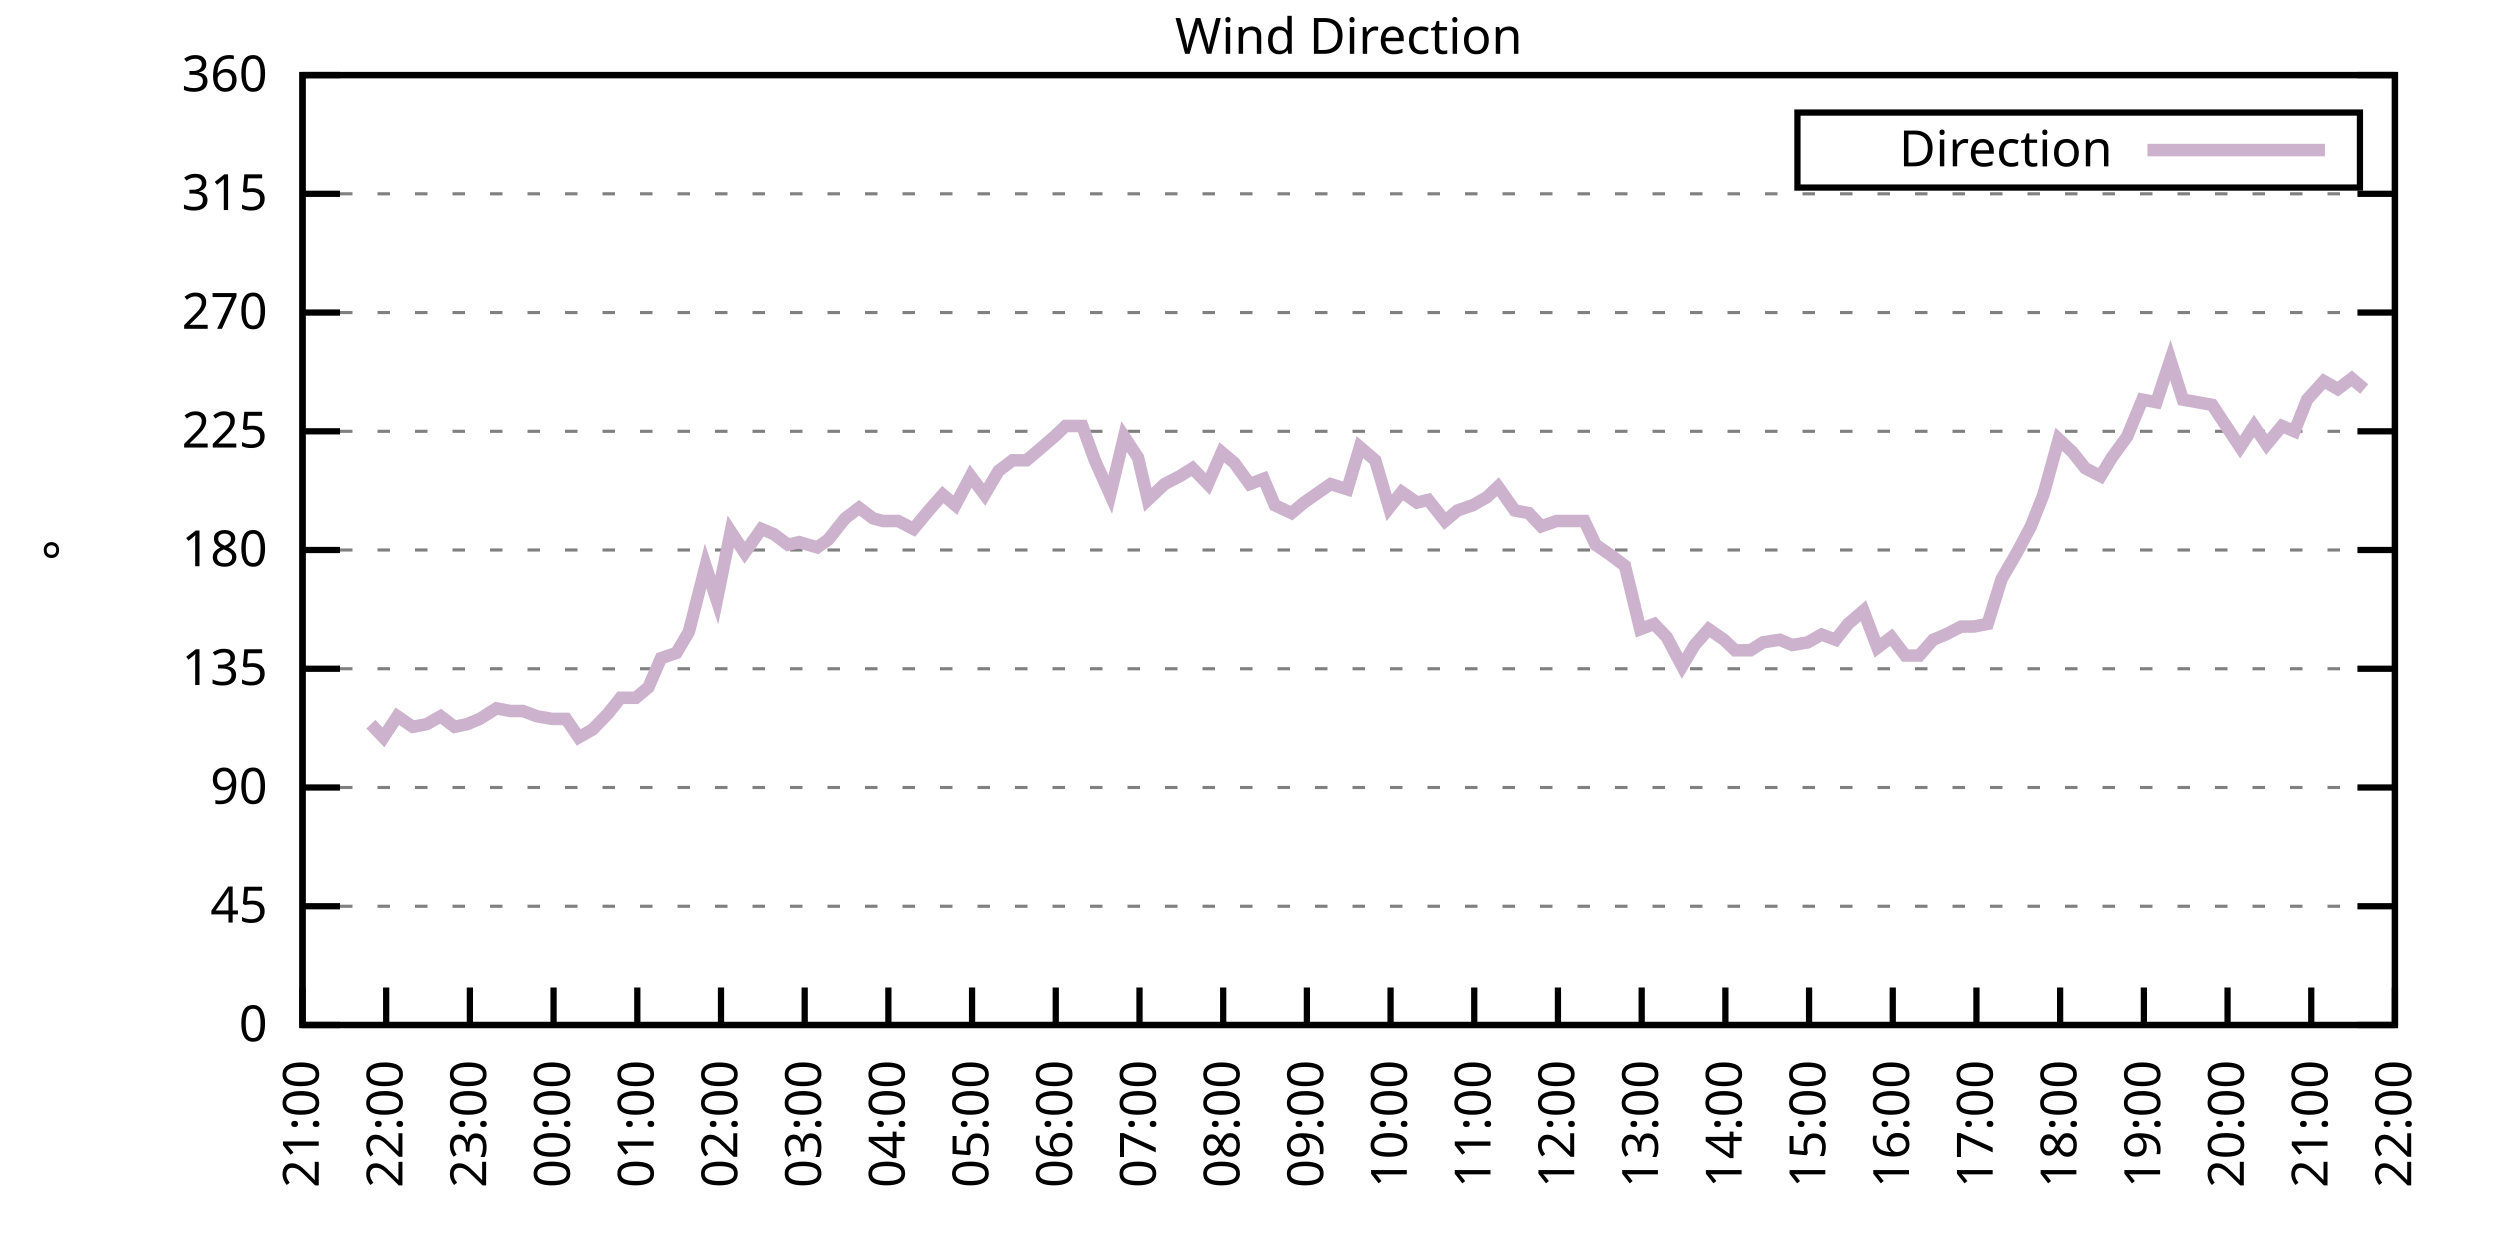
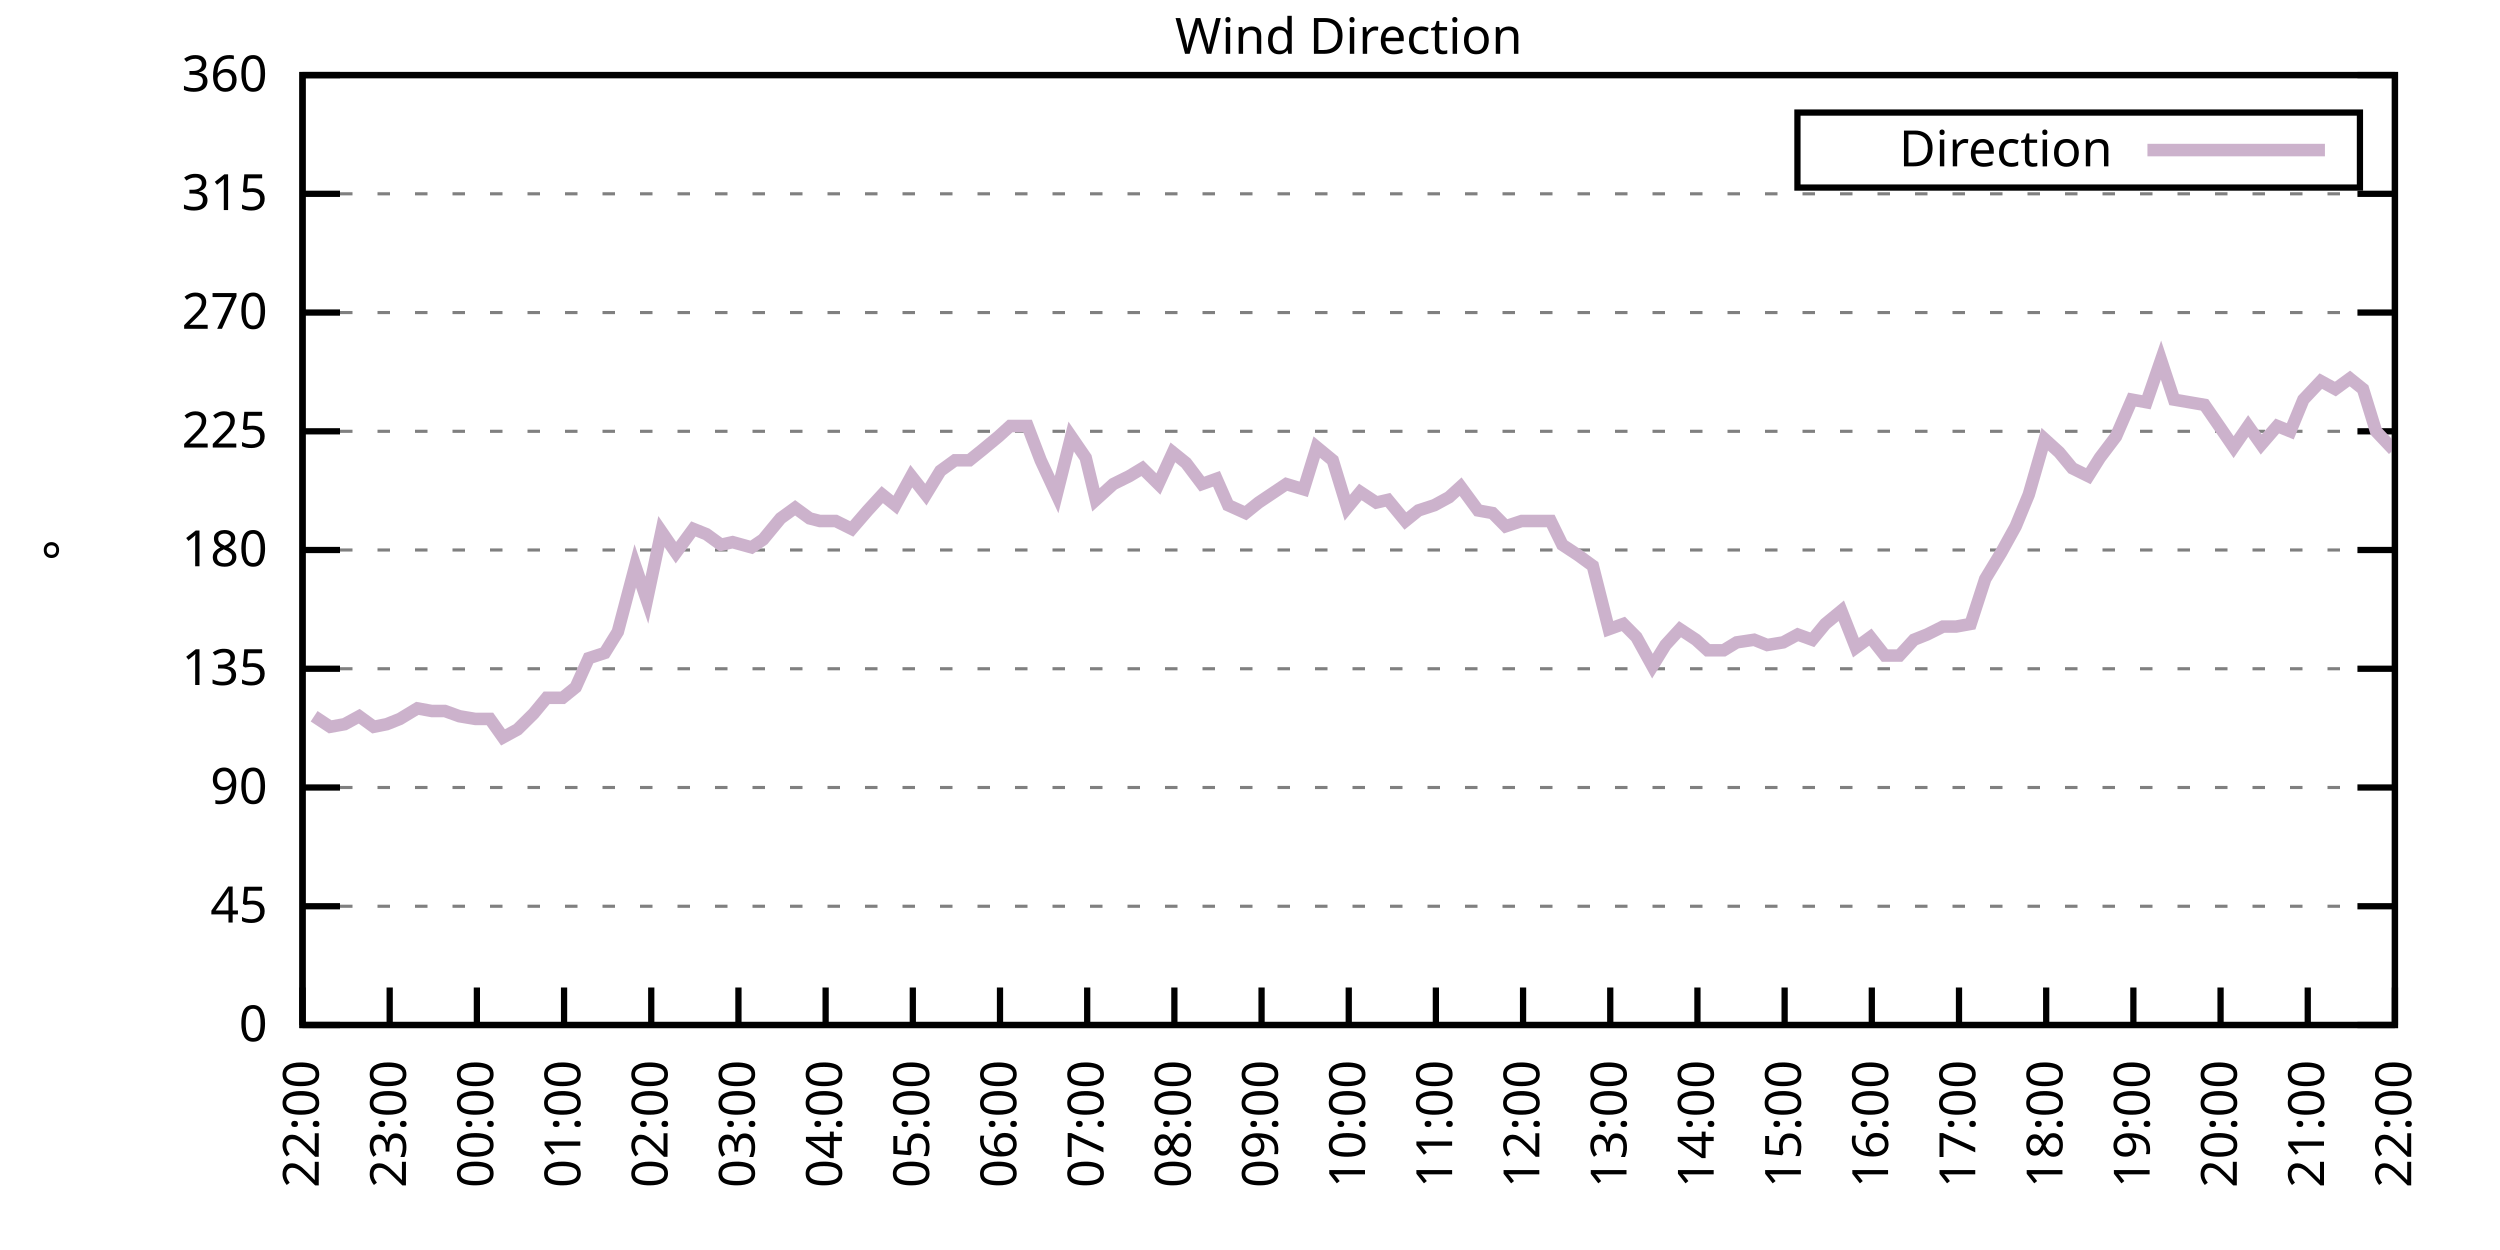
<svg xmlns="http://www.w3.org/2000/svg" xmlns:xlink="http://www.w3.org/1999/xlink" width="400" height="200" viewBox="0 0 400 200">
  <g id="gnuplot_canvas">
    <rect x="0" y="0" width="400" height="200" fill="none" />
    <defs>
      <circle id="gpDot" r="0.5" stroke-width="0.5" stroke="currentColor" />
      <path id="gpPt0" stroke-width="0.333" stroke="currentColor" d="M-1,0 h2 M0,-1 v2" />
      <path id="gpPt1" stroke-width="0.333" stroke="currentColor" d="M-1,-1 L1,1 M1,-1 L-1,1" />
      <path id="gpPt2" stroke-width="0.333" stroke="currentColor" d="M-1,0 L1,0 M0,-1 L0,1 M-1,-1 L1,1 M-1,1 L1,-1" />
      <rect id="gpPt3" stroke-width="0.333" stroke="currentColor" x="-1" y="-1" width="2" height="2" />
      <rect id="gpPt4" stroke-width="0.333" stroke="currentColor" fill="currentColor" x="-1" y="-1" width="2" height="2" />
      <circle id="gpPt5" stroke-width="0.333" stroke="currentColor" cx="0" cy="0" r="1" />
      <use xlink:href="#gpPt5" id="gpPt6" fill="currentColor" stroke="none" />
      <path id="gpPt7" stroke-width="0.333" stroke="currentColor" d="M0,-1.33 L-1.33,0.67 L1.33,0.67 z" />
      <use xlink:href="#gpPt7" id="gpPt8" fill="currentColor" stroke="none" />
      <use xlink:href="#gpPt7" id="gpPt9" stroke="currentColor" transform="rotate(180)" />
      <use xlink:href="#gpPt9" id="gpPt10" fill="currentColor" stroke="none" />
      <use xlink:href="#gpPt3" id="gpPt11" stroke="currentColor" transform="rotate(45)" />
      <use xlink:href="#gpPt11" id="gpPt12" fill="currentColor" stroke="none" />
      <path id="gpPt13" stroke-width="0.333" stroke="currentColor" d="M0,1.330 L1.265,0.411 L0.782,-1.067 L-0.782,-1.076 L-1.265,0.411 z" />
      <use xlink:href="#gpPt13" id="gpPt14" fill="currentColor" stroke="none" />
      <filter id="textbox" filterUnits="objectBoundingBox" x="0" y="0" height="1" width="1">
        <feFlood flood-color="white" flood-opacity="1" result="bgnd" />
        <feComposite in="SourceGraphic" in2="bgnd" operator="atop" />
      </filter>
      <filter id="greybox" filterUnits="objectBoundingBox" x="0" y="0" height="1" width="1">
        <feFlood flood-color="lightgrey" flood-opacity="1" result="grey" />
        <feComposite in="SourceGraphic" in2="grey" operator="atop" />
      </filter>
    </defs>
    <g fill="none" color="white" stroke="currentColor" stroke-width="1.00" stroke-linecap="butt" stroke-linejoin="miter">
</g>
    <g fill="none" color="black" stroke="currentColor" stroke-width="1.00" stroke-linecap="butt" stroke-linejoin="miter">
      <g stroke="none" shape-rendering="crispEdges">
        <polygon fill="rgb(255, 255, 255)" points="48.40,164.00 383.18,164.00 383.18,12.02 48.40,12.02 " />
      </g>
    </g>
    <g fill="none" color="black" stroke="currentColor" stroke-width="1.00" stroke-linecap="butt" stroke-linejoin="miter">
</g>
    <g fill="none" color="black" stroke="black" stroke-width="0.50" stroke-linecap="butt" stroke-linejoin="miter">
</g>
    <g fill="none" color="gray" stroke="currentColor" stroke-width="0.50" stroke-linecap="butt" stroke-linejoin="miter">
      <path stroke="gray" stroke-dasharray="2,4" class="gridline" d="M48.40,164.00 L383.19,164.00  " />
    </g>
    <g fill="none" color="gray" stroke="gray" stroke-width="1.00" stroke-linecap="butt" stroke-linejoin="miter">
</g>
    <g fill="none" color="black" stroke="currentColor" stroke-width="1.00" stroke-linecap="butt" stroke-linejoin="miter">
      <path stroke="black" d="M48.40,164.00 L54.40,164.00 M383.19,164.00 L377.19,164.00  " />
      <g transform="translate(42.80,166.60)" stroke="none" fill="black" font-family="Sans" font-size="8.00" text-anchor="end">
        <text>
          <tspan font-family="Sans"> 0</tspan>
        </text>
      </g>
    </g>
    <g fill="none" color="black" stroke="currentColor" stroke-width="1.00" stroke-linecap="butt" stroke-linejoin="miter">
</g>
    <g fill="none" color="black" stroke="black" stroke-width="0.50" stroke-linecap="butt" stroke-linejoin="miter">
</g>
    <g fill="none" color="gray" stroke="currentColor" stroke-width="0.50" stroke-linecap="butt" stroke-linejoin="miter">
      <path stroke="gray" stroke-dasharray="2,4" class="gridline" d="M48.40,145.00 L383.19,145.00  " />
    </g>
    <g fill="none" color="gray" stroke="gray" stroke-width="1.00" stroke-linecap="butt" stroke-linejoin="miter">
</g>
    <g fill="none" color="black" stroke="currentColor" stroke-width="1.00" stroke-linecap="butt" stroke-linejoin="miter">
      <path stroke="black" d="M48.40,145.00 L54.40,145.00 M383.19,145.00 L377.19,145.00  " />
      <g transform="translate(42.80,147.60)" stroke="none" fill="black" font-family="Sans" font-size="8.00" text-anchor="end">
        <text>
          <tspan font-family="Sans"> 45</tspan>
        </text>
      </g>
    </g>
    <g fill="none" color="black" stroke="currentColor" stroke-width="1.00" stroke-linecap="butt" stroke-linejoin="miter">
</g>
    <g fill="none" color="black" stroke="black" stroke-width="0.50" stroke-linecap="butt" stroke-linejoin="miter">
</g>
    <g fill="none" color="gray" stroke="currentColor" stroke-width="0.50" stroke-linecap="butt" stroke-linejoin="miter">
      <path stroke="gray" stroke-dasharray="2,4" class="gridline" d="M48.40,126.00 L383.19,126.00  " />
    </g>
    <g fill="none" color="gray" stroke="gray" stroke-width="1.00" stroke-linecap="butt" stroke-linejoin="miter">
</g>
    <g fill="none" color="black" stroke="currentColor" stroke-width="1.00" stroke-linecap="butt" stroke-linejoin="miter">
      <path stroke="black" d="M48.40,126.00 L54.40,126.00 M383.19,126.00 L377.19,126.00  " />
      <g transform="translate(42.80,128.60)" stroke="none" fill="black" font-family="Sans" font-size="8.00" text-anchor="end">
        <text>
          <tspan font-family="Sans"> 90</tspan>
        </text>
      </g>
    </g>
    <g fill="none" color="black" stroke="currentColor" stroke-width="1.00" stroke-linecap="butt" stroke-linejoin="miter">
</g>
    <g fill="none" color="black" stroke="black" stroke-width="0.50" stroke-linecap="butt" stroke-linejoin="miter">
</g>
    <g fill="none" color="gray" stroke="currentColor" stroke-width="0.50" stroke-linecap="butt" stroke-linejoin="miter">
      <path stroke="gray" stroke-dasharray="2,4" class="gridline" d="M48.40,107.00 L383.19,107.00  " />
    </g>
    <g fill="none" color="gray" stroke="gray" stroke-width="1.00" stroke-linecap="butt" stroke-linejoin="miter">
</g>
    <g fill="none" color="black" stroke="currentColor" stroke-width="1.00" stroke-linecap="butt" stroke-linejoin="miter">
      <path stroke="black" d="M48.40,107.00 L54.40,107.00 M383.19,107.00 L377.19,107.00  " />
      <g transform="translate(42.80,109.60)" stroke="none" fill="black" font-family="Sans" font-size="8.00" text-anchor="end">
        <text>
          <tspan font-family="Sans"> 135</tspan>
        </text>
      </g>
    </g>
    <g fill="none" color="black" stroke="currentColor" stroke-width="1.00" stroke-linecap="butt" stroke-linejoin="miter">
</g>
    <g fill="none" color="black" stroke="black" stroke-width="0.50" stroke-linecap="butt" stroke-linejoin="miter">
</g>
    <g fill="none" color="gray" stroke="currentColor" stroke-width="0.50" stroke-linecap="butt" stroke-linejoin="miter">
      <path stroke="gray" stroke-dasharray="2,4" class="gridline" d="M48.40,88.00 L383.19,88.00  " />
    </g>
    <g fill="none" color="gray" stroke="gray" stroke-width="1.00" stroke-linecap="butt" stroke-linejoin="miter">
</g>
    <g fill="none" color="black" stroke="currentColor" stroke-width="1.00" stroke-linecap="butt" stroke-linejoin="miter">
      <path stroke="black" d="M48.40,88.00 L54.40,88.00 M383.19,88.00 L377.19,88.00  " />
      <g transform="translate(42.80,90.60)" stroke="none" fill="black" font-family="Sans" font-size="8.00" text-anchor="end">
        <text>
          <tspan font-family="Sans"> 180</tspan>
        </text>
      </g>
    </g>
    <g fill="none" color="black" stroke="currentColor" stroke-width="1.00" stroke-linecap="butt" stroke-linejoin="miter">
</g>
    <g fill="none" color="black" stroke="black" stroke-width="0.50" stroke-linecap="butt" stroke-linejoin="miter">
</g>
    <g fill="none" color="gray" stroke="currentColor" stroke-width="0.50" stroke-linecap="butt" stroke-linejoin="miter">
      <path stroke="gray" stroke-dasharray="2,4" class="gridline" d="M48.40,69.01 L383.19,69.01  " />
    </g>
    <g fill="none" color="gray" stroke="gray" stroke-width="1.00" stroke-linecap="butt" stroke-linejoin="miter">
</g>
    <g fill="none" color="black" stroke="currentColor" stroke-width="1.00" stroke-linecap="butt" stroke-linejoin="miter">
      <path stroke="black" d="M48.40,69.01 L54.40,69.01 M383.19,69.01 L377.19,69.01  " />
      <g transform="translate(42.80,71.61)" stroke="none" fill="black" font-family="Sans" font-size="8.00" text-anchor="end">
        <text>
          <tspan font-family="Sans"> 225</tspan>
        </text>
      </g>
    </g>
    <g fill="none" color="black" stroke="currentColor" stroke-width="1.00" stroke-linecap="butt" stroke-linejoin="miter">
</g>
    <g fill="none" color="black" stroke="black" stroke-width="0.50" stroke-linecap="butt" stroke-linejoin="miter">
</g>
    <g fill="none" color="gray" stroke="currentColor" stroke-width="0.50" stroke-linecap="butt" stroke-linejoin="miter">
      <path stroke="gray" stroke-dasharray="2,4" class="gridline" d="M48.40,50.01 L383.19,50.01  " />
    </g>
    <g fill="none" color="gray" stroke="gray" stroke-width="1.00" stroke-linecap="butt" stroke-linejoin="miter">
</g>
    <g fill="none" color="black" stroke="currentColor" stroke-width="1.00" stroke-linecap="butt" stroke-linejoin="miter">
      <path stroke="black" d="M48.40,50.01 L54.40,50.01 M383.19,50.01 L377.19,50.01  " />
      <g transform="translate(42.80,52.61)" stroke="none" fill="black" font-family="Sans" font-size="8.00" text-anchor="end">
        <text>
          <tspan font-family="Sans"> 270</tspan>
        </text>
      </g>
    </g>
    <g fill="none" color="black" stroke="currentColor" stroke-width="1.00" stroke-linecap="butt" stroke-linejoin="miter">
</g>
    <g fill="none" color="black" stroke="black" stroke-width="0.50" stroke-linecap="butt" stroke-linejoin="miter">
</g>
    <g fill="none" color="gray" stroke="currentColor" stroke-width="0.50" stroke-linecap="butt" stroke-linejoin="miter">
      <path stroke="gray" stroke-dasharray="2,4" class="gridline" d="M48.40,31.01 L383.19,31.01  " />
    </g>
    <g fill="none" color="gray" stroke="gray" stroke-width="1.00" stroke-linecap="butt" stroke-linejoin="miter">
</g>
    <g fill="none" color="black" stroke="currentColor" stroke-width="1.00" stroke-linecap="butt" stroke-linejoin="miter">
      <path stroke="black" d="M48.40,31.01 L54.40,31.01 M383.19,31.01 L377.19,31.01  " />
      <g transform="translate(42.80,33.61)" stroke="none" fill="black" font-family="Sans" font-size="8.00" text-anchor="end">
        <text>
          <tspan font-family="Sans"> 315</tspan>
        </text>
      </g>
    </g>
    <g fill="none" color="black" stroke="currentColor" stroke-width="1.00" stroke-linecap="butt" stroke-linejoin="miter">
</g>
    <g fill="none" color="black" stroke="black" stroke-width="0.50" stroke-linecap="butt" stroke-linejoin="miter">
</g>
    <g fill="none" color="gray" stroke="currentColor" stroke-width="0.50" stroke-linecap="butt" stroke-linejoin="miter">
      <path stroke="gray" stroke-dasharray="2,4" class="gridline" d="M48.40,12.01 L383.19,12.01  " />
    </g>
    <g fill="none" color="gray" stroke="gray" stroke-width="1.00" stroke-linecap="butt" stroke-linejoin="miter">
</g>
    <g fill="none" color="black" stroke="currentColor" stroke-width="1.00" stroke-linecap="butt" stroke-linejoin="miter">
      <path stroke="black" d="M48.40,12.01 L54.40,12.01 M383.19,12.01 L377.19,12.01  " />
      <g transform="translate(42.80,14.61)" stroke="none" fill="black" font-family="Sans" font-size="8.00" text-anchor="end">
        <text>
          <tspan font-family="Sans"> 360</tspan>
        </text>
      </g>
    </g>
    <g fill="none" color="black" stroke="currentColor" stroke-width="1.00" stroke-linecap="butt" stroke-linejoin="miter">
      <path stroke="black" d="M48.40,164.00 L48.40,158.00  " />
      <g transform="translate(51.00,169.60) rotate(270.00)" stroke="none" fill="black" font-family="Sans" font-size="8.00" text-anchor="end">
        <text>
-           <tspan font-family="Sans">21:00</tspan>
-         </text>
-       </g>
-     </g>
-     <g fill="none" color="black" stroke="currentColor" stroke-width="1.00" stroke-linecap="butt" stroke-linejoin="miter">
-       <path stroke="black" d="M61.79,164.00 L61.79,158.00  " />
-       <g transform="translate(64.39,169.60) rotate(270.00)" stroke="none" fill="black" font-family="Sans" font-size="8.00" text-anchor="end">
-         <text>
          <tspan font-family="Sans">22:00</tspan>
        </text>
      </g>
    </g>
    <g fill="none" color="black" stroke="currentColor" stroke-width="1.00" stroke-linecap="butt" stroke-linejoin="miter">
-       <path stroke="black" d="M75.18,164.00 L75.18,158.00  " />
-       <g transform="translate(77.78,169.60) rotate(270.00)" stroke="none" fill="black" font-family="Sans" font-size="8.00" text-anchor="end">
+       <path stroke="black" d="M62.35,164.00 L62.35,158.00  " />
+       <g transform="translate(64.95,169.60) rotate(270.00)" stroke="none" fill="black" font-family="Sans" font-size="8.00" text-anchor="end">
        <text>
          <tspan font-family="Sans">23:00</tspan>
        </text>
      </g>
    </g>
    <g fill="none" color="black" stroke="currentColor" stroke-width="1.00" stroke-linecap="butt" stroke-linejoin="miter">
-       <path stroke="black" d="M88.57,164.00 L88.57,158.00  " />
-       <g transform="translate(91.17,169.60) rotate(270.00)" stroke="none" fill="black" font-family="Sans" font-size="8.00" text-anchor="end">
+       <path stroke="black" d="M76.30,164.00 L76.30,158.00  " />
+       <g transform="translate(78.90,169.60) rotate(270.00)" stroke="none" fill="black" font-family="Sans" font-size="8.00" text-anchor="end">
        <text>
          <tspan font-family="Sans">00:00</tspan>
        </text>
      </g>
    </g>
    <g fill="none" color="black" stroke="currentColor" stroke-width="1.00" stroke-linecap="butt" stroke-linejoin="miter">
-       <path stroke="black" d="M101.97,164.00 L101.97,158.00  " />
-       <g transform="translate(104.57,169.60) rotate(270.00)" stroke="none" fill="black" font-family="Sans" font-size="8.00" text-anchor="end">
+       <path stroke="black" d="M90.25,164.00 L90.25,158.00  " />
+       <g transform="translate(92.85,169.60) rotate(270.00)" stroke="none" fill="black" font-family="Sans" font-size="8.00" text-anchor="end">
        <text>
          <tspan font-family="Sans">01:00</tspan>
        </text>
      </g>
    </g>
    <g fill="none" color="black" stroke="currentColor" stroke-width="1.00" stroke-linecap="butt" stroke-linejoin="miter">
-       <path stroke="black" d="M115.36,164.00 L115.36,158.00  " />
-       <g transform="translate(117.96,169.60) rotate(270.00)" stroke="none" fill="black" font-family="Sans" font-size="8.00" text-anchor="end">
+       <path stroke="black" d="M104.20,164.00 L104.20,158.00  " />
+       <g transform="translate(106.80,169.60) rotate(270.00)" stroke="none" fill="black" font-family="Sans" font-size="8.00" text-anchor="end">
        <text>
          <tspan font-family="Sans">02:00</tspan>
        </text>
      </g>
    </g>
    <g fill="none" color="black" stroke="currentColor" stroke-width="1.00" stroke-linecap="butt" stroke-linejoin="miter">
-       <path stroke="black" d="M128.75,164.00 L128.75,158.00  " />
-       <g transform="translate(131.35,169.60) rotate(270.00)" stroke="none" fill="black" font-family="Sans" font-size="8.00" text-anchor="end">
+       <path stroke="black" d="M118.15,164.00 L118.15,158.00  " />
+       <g transform="translate(120.75,169.60) rotate(270.00)" stroke="none" fill="black" font-family="Sans" font-size="8.00" text-anchor="end">
        <text>
          <tspan font-family="Sans">03:00</tspan>
        </text>
      </g>
    </g>
    <g fill="none" color="black" stroke="currentColor" stroke-width="1.00" stroke-linecap="butt" stroke-linejoin="miter">
-       <path stroke="black" d="M142.14,164.00 L142.14,158.00  " />
-       <g transform="translate(144.74,169.60) rotate(270.00)" stroke="none" fill="black" font-family="Sans" font-size="8.00" text-anchor="end">
+       <path stroke="black" d="M132.10,164.00 L132.10,158.00  " />
+       <g transform="translate(134.70,169.60) rotate(270.00)" stroke="none" fill="black" font-family="Sans" font-size="8.00" text-anchor="end">
        <text>
          <tspan font-family="Sans">04:00</tspan>
        </text>
      </g>
    </g>
    <g fill="none" color="black" stroke="currentColor" stroke-width="1.00" stroke-linecap="butt" stroke-linejoin="miter">
-       <path stroke="black" d="M155.53,164.00 L155.53,158.00  " />
-       <g transform="translate(158.13,169.60) rotate(270.00)" stroke="none" fill="black" font-family="Sans" font-size="8.00" text-anchor="end">
+       <path stroke="black" d="M146.05,164.00 L146.05,158.00  " />
+       <g transform="translate(148.65,169.60) rotate(270.00)" stroke="none" fill="black" font-family="Sans" font-size="8.00" text-anchor="end">
        <text>
          <tspan font-family="Sans">05:00</tspan>
        </text>
      </g>
    </g>
    <g fill="none" color="black" stroke="currentColor" stroke-width="1.00" stroke-linecap="butt" stroke-linejoin="miter">
-       <path stroke="black" d="M168.92,164.00 L168.92,158.00  " />
-       <g transform="translate(171.52,169.60) rotate(270.00)" stroke="none" fill="black" font-family="Sans" font-size="8.00" text-anchor="end">
+       <path stroke="black" d="M160.00,164.00 L160.00,158.00  " />
+       <g transform="translate(162.60,169.60) rotate(270.00)" stroke="none" fill="black" font-family="Sans" font-size="8.00" text-anchor="end">
        <text>
          <tspan font-family="Sans">06:00</tspan>
        </text>
      </g>
    </g>
    <g fill="none" color="black" stroke="currentColor" stroke-width="1.00" stroke-linecap="butt" stroke-linejoin="miter">
-       <path stroke="black" d="M182.32,164.00 L182.32,158.00  " />
-       <g transform="translate(184.92,169.60) rotate(270.00)" stroke="none" fill="black" font-family="Sans" font-size="8.00" text-anchor="end">
+       <path stroke="black" d="M173.95,164.00 L173.95,158.00  " />
+       <g transform="translate(176.55,169.60) rotate(270.00)" stroke="none" fill="black" font-family="Sans" font-size="8.00" text-anchor="end">
        <text>
          <tspan font-family="Sans">07:00</tspan>
        </text>
      </g>
    </g>
    <g fill="none" color="black" stroke="currentColor" stroke-width="1.00" stroke-linecap="butt" stroke-linejoin="miter">
-       <path stroke="black" d="M195.71,164.00 L195.71,158.00  " />
-       <g transform="translate(198.31,169.60) rotate(270.00)" stroke="none" fill="black" font-family="Sans" font-size="8.00" text-anchor="end">
+       <path stroke="black" d="M187.90,164.00 L187.90,158.00  " />
+       <g transform="translate(190.50,169.60) rotate(270.00)" stroke="none" fill="black" font-family="Sans" font-size="8.00" text-anchor="end">
        <text>
          <tspan font-family="Sans">08:00</tspan>
        </text>
      </g>
    </g>
    <g fill="none" color="black" stroke="currentColor" stroke-width="1.00" stroke-linecap="butt" stroke-linejoin="miter">
-       <path stroke="black" d="M209.10,164.00 L209.10,158.00  " />
-       <g transform="translate(211.70,169.60) rotate(270.00)" stroke="none" fill="black" font-family="Sans" font-size="8.00" text-anchor="end">
+       <path stroke="black" d="M201.85,164.00 L201.85,158.00  " />
+       <g transform="translate(204.45,169.60) rotate(270.00)" stroke="none" fill="black" font-family="Sans" font-size="8.00" text-anchor="end">
        <text>
          <tspan font-family="Sans">09:00</tspan>
        </text>
      </g>
    </g>
    <g fill="none" color="black" stroke="currentColor" stroke-width="1.00" stroke-linecap="butt" stroke-linejoin="miter">
-       <path stroke="black" d="M222.49,164.00 L222.49,158.00  " />
-       <g transform="translate(225.09,169.60) rotate(270.00)" stroke="none" fill="black" font-family="Sans" font-size="8.00" text-anchor="end">
+       <path stroke="black" d="M215.80,164.00 L215.80,158.00  " />
+       <g transform="translate(218.40,169.60) rotate(270.00)" stroke="none" fill="black" font-family="Sans" font-size="8.00" text-anchor="end">
        <text>
          <tspan font-family="Sans">10:00</tspan>
        </text>
      </g>
    </g>
    <g fill="none" color="black" stroke="currentColor" stroke-width="1.00" stroke-linecap="butt" stroke-linejoin="miter">
-       <path stroke="black" d="M235.88,164.00 L235.88,158.00  " />
-       <g transform="translate(238.48,169.60) rotate(270.00)" stroke="none" fill="black" font-family="Sans" font-size="8.00" text-anchor="end">
+       <path stroke="black" d="M229.74,164.00 L229.74,158.00  " />
+       <g transform="translate(232.34,169.60) rotate(270.00)" stroke="none" fill="black" font-family="Sans" font-size="8.00" text-anchor="end">
        <text>
          <tspan font-family="Sans">11:00</tspan>
        </text>
      </g>
    </g>
    <g fill="none" color="black" stroke="currentColor" stroke-width="1.00" stroke-linecap="butt" stroke-linejoin="miter">
-       <path stroke="black" d="M249.27,164.00 L249.27,158.00  " />
-       <g transform="translate(251.87,169.60) rotate(270.00)" stroke="none" fill="black" font-family="Sans" font-size="8.00" text-anchor="end">
+       <path stroke="black" d="M243.69,164.00 L243.69,158.00  " />
+       <g transform="translate(246.29,169.60) rotate(270.00)" stroke="none" fill="black" font-family="Sans" font-size="8.00" text-anchor="end">
        <text>
          <tspan font-family="Sans">12:00</tspan>
        </text>
      </g>
    </g>
    <g fill="none" color="black" stroke="currentColor" stroke-width="1.00" stroke-linecap="butt" stroke-linejoin="miter">
-       <path stroke="black" d="M262.67,164.00 L262.67,158.00  " />
-       <g transform="translate(265.27,169.60) rotate(270.00)" stroke="none" fill="black" font-family="Sans" font-size="8.00" text-anchor="end">
+       <path stroke="black" d="M257.64,164.00 L257.64,158.00  " />
+       <g transform="translate(260.24,169.60) rotate(270.00)" stroke="none" fill="black" font-family="Sans" font-size="8.00" text-anchor="end">
        <text>
          <tspan font-family="Sans">13:00</tspan>
        </text>
      </g>
    </g>
    <g fill="none" color="black" stroke="currentColor" stroke-width="1.00" stroke-linecap="butt" stroke-linejoin="miter">
-       <path stroke="black" d="M276.06,164.00 L276.06,158.00  " />
-       <g transform="translate(278.66,169.60) rotate(270.00)" stroke="none" fill="black" font-family="Sans" font-size="8.00" text-anchor="end">
+       <path stroke="black" d="M271.59,164.00 L271.59,158.00  " />
+       <g transform="translate(274.19,169.60) rotate(270.00)" stroke="none" fill="black" font-family="Sans" font-size="8.00" text-anchor="end">
        <text>
          <tspan font-family="Sans">14:00</tspan>
        </text>
      </g>
    </g>
    <g fill="none" color="black" stroke="currentColor" stroke-width="1.00" stroke-linecap="butt" stroke-linejoin="miter">
-       <path stroke="black" d="M289.45,164.00 L289.45,158.00  " />
-       <g transform="translate(292.05,169.60) rotate(270.00)" stroke="none" fill="black" font-family="Sans" font-size="8.00" text-anchor="end">
+       <path stroke="black" d="M285.54,164.00 L285.54,158.00  " />
+       <g transform="translate(288.14,169.60) rotate(270.00)" stroke="none" fill="black" font-family="Sans" font-size="8.00" text-anchor="end">
        <text>
          <tspan font-family="Sans">15:00</tspan>
        </text>
      </g>
    </g>
    <g fill="none" color="black" stroke="currentColor" stroke-width="1.00" stroke-linecap="butt" stroke-linejoin="miter">
-       <path stroke="black" d="M302.84,164.00 L302.84,158.00  " />
-       <g transform="translate(305.44,169.60) rotate(270.00)" stroke="none" fill="black" font-family="Sans" font-size="8.00" text-anchor="end">
+       <path stroke="black" d="M299.49,164.00 L299.49,158.00  " />
+       <g transform="translate(302.09,169.60) rotate(270.00)" stroke="none" fill="black" font-family="Sans" font-size="8.00" text-anchor="end">
        <text>
          <tspan font-family="Sans">16:00</tspan>
        </text>
      </g>
    </g>
    <g fill="none" color="black" stroke="currentColor" stroke-width="1.00" stroke-linecap="butt" stroke-linejoin="miter">
-       <path stroke="black" d="M316.23,164.00 L316.23,158.00  " />
-       <g transform="translate(318.83,169.60) rotate(270.00)" stroke="none" fill="black" font-family="Sans" font-size="8.00" text-anchor="end">
+       <path stroke="black" d="M313.44,164.00 L313.44,158.00  " />
+       <g transform="translate(316.04,169.60) rotate(270.00)" stroke="none" fill="black" font-family="Sans" font-size="8.00" text-anchor="end">
        <text>
          <tspan font-family="Sans">17:00</tspan>
        </text>
      </g>
    </g>
    <g fill="none" color="black" stroke="currentColor" stroke-width="1.00" stroke-linecap="butt" stroke-linejoin="miter">
-       <path stroke="black" d="M329.62,164.00 L329.62,158.00  " />
-       <g transform="translate(332.22,169.60) rotate(270.00)" stroke="none" fill="black" font-family="Sans" font-size="8.00" text-anchor="end">
+       <path stroke="black" d="M327.39,164.00 L327.39,158.00  " />
+       <g transform="translate(329.99,169.60) rotate(270.00)" stroke="none" fill="black" font-family="Sans" font-size="8.00" text-anchor="end">
        <text>
          <tspan font-family="Sans">18:00</tspan>
        </text>
      </g>
    </g>
    <g fill="none" color="black" stroke="currentColor" stroke-width="1.00" stroke-linecap="butt" stroke-linejoin="miter">
-       <path stroke="black" d="M343.02,164.00 L343.02,158.00  " />
-       <g transform="translate(345.62,169.60) rotate(270.00)" stroke="none" fill="black" font-family="Sans" font-size="8.00" text-anchor="end">
+       <path stroke="black" d="M341.34,164.00 L341.34,158.00  " />
+       <g transform="translate(343.94,169.60) rotate(270.00)" stroke="none" fill="black" font-family="Sans" font-size="8.00" text-anchor="end">
        <text>
          <tspan font-family="Sans">19:00</tspan>
        </text>
      </g>
    </g>
    <g fill="none" color="black" stroke="currentColor" stroke-width="1.00" stroke-linecap="butt" stroke-linejoin="miter">
-       <path stroke="black" d="M356.41,164.00 L356.41,158.00  " />
-       <g transform="translate(359.01,169.60) rotate(270.00)" stroke="none" fill="black" font-family="Sans" font-size="8.00" text-anchor="end">
+       <path stroke="black" d="M355.29,164.00 L355.29,158.00  " />
+       <g transform="translate(357.89,169.60) rotate(270.00)" stroke="none" fill="black" font-family="Sans" font-size="8.00" text-anchor="end">
        <text>
          <tspan font-family="Sans">20:00</tspan>
        </text>
      </g>
    </g>
    <g fill="none" color="black" stroke="currentColor" stroke-width="1.00" stroke-linecap="butt" stroke-linejoin="miter">
-       <path stroke="black" d="M369.80,164.00 L369.80,158.00  " />
-       <g transform="translate(372.40,169.60) rotate(270.00)" stroke="none" fill="black" font-family="Sans" font-size="8.00" text-anchor="end">
+       <path stroke="black" d="M369.24,164.00 L369.24,158.00  " />
+       <g transform="translate(371.84,169.60) rotate(270.00)" stroke="none" fill="black" font-family="Sans" font-size="8.00" text-anchor="end">
        <text>
          <tspan font-family="Sans">21:00</tspan>
        </text>
      </g>
    </g>
    <g fill="none" color="black" stroke="currentColor" stroke-width="1.00" stroke-linecap="butt" stroke-linejoin="miter">
      <path stroke="black" d="M383.19,164.00 L383.19,158.00  " />
      <g transform="translate(385.79,169.60) rotate(270.00)" stroke="none" fill="black" font-family="Sans" font-size="8.00" text-anchor="end">
        <text>
          <tspan font-family="Sans">22:00</tspan>
        </text>
      </g>
    </g>
    <g fill="none" color="black" stroke="currentColor" stroke-width="1.00" stroke-linecap="butt" stroke-linejoin="miter">
</g>
    <g fill="none" color="black" stroke="currentColor" stroke-width="1.00" stroke-linecap="butt" stroke-linejoin="miter">
      <path stroke="black" d="M48.40,12.01 L48.40,164.00 L383.19,164.00 L383.19,12.01 L48.40,12.01 Z  " />
    </g>
    <g fill="none" color="black" stroke="currentColor" stroke-width="1.00" stroke-linecap="butt" stroke-linejoin="miter">
</g>
    <g fill="none" color="black" stroke="currentColor" stroke-width="1.00" stroke-linecap="butt" stroke-linejoin="miter">
      <path stroke="black" d="M287.59,30.01 L287.59,18.01 L377.59,18.01 L377.59,30.01 L287.59,30.01 Z  " />
    </g>
    <g id="Wind_direction_plot_1">
      <g fill="none" color="white" stroke="black" stroke-width="2.00" stroke-linecap="butt" stroke-linejoin="miter">
</g>
      <g fill="none" color="black" stroke="currentColor" stroke-width="2.00" stroke-linecap="butt" stroke-linejoin="miter">
        <g transform="translate(337.99,26.61)" stroke="none" fill="black" font-family="Sans" font-size="8.00" text-anchor="end">
          <text>
            <tspan font-family="Sans">Direction</tspan>
          </text>
        </g>
      </g>
      <g fill="none" color="black" stroke="currentColor" stroke-width="2.00" stroke-linecap="butt" stroke-linejoin="miter">
-         <path stroke="rgb(204, 178, 204)" d="M343.59,24.01 L371.99,24.01 M59.34,115.87 L61.35,117.98 L63.58,114.60 L66.03,116.29 L68.26,115.87 L70.50,114.60   L72.73,116.29 L74.74,115.87 L76.75,115.03 L79.42,113.34 L81.66,113.76 L83.66,113.76 L85.90,114.60 L88.35,115.03   L90.58,115.03 L92.59,117.98 L94.82,116.71 L97.28,114.18 L99.29,111.65 L101.74,111.65 L103.75,109.96 L105.76,105.31   L108.22,104.47 L110.22,101.09 L112.90,90.54 L114.69,96.03 L116.92,85.05 L119.15,88.43 L121.83,84.63 L123.84,85.47   L126.07,87.16 L127.86,86.74 L130.76,87.58 L132.54,86.32 L135.22,82.94 L137.45,81.25 L139.69,82.94 L141.25,83.36   L143.70,83.36 L146.16,84.63 L148.61,81.67 L150.85,79.14 L152.85,80.83 L155.31,76.18 L157.54,79.14 L159.77,75.34   L162.01,73.65 L164.24,73.65 L166.25,71.96 L168.70,69.85 L170.49,68.16 L173.17,68.16 L175.17,73.65 L177.63,79.14   L179.86,69.85 L182.09,73.23 L183.66,79.98 L186.33,77.45 L188.79,76.18 L190.80,74.92 L193.25,77.45 L195.48,72.38   L197.49,74.07 L199.95,77.45 L202.18,76.61 L203.97,80.83 L206.64,82.09 L208.65,80.41 L212.89,77.45 L215.57,78.29   L217.58,71.54 L220.04,73.65 L222.27,81.25 L224.28,78.72 L226.73,80.41 L228.52,79.98 L231.20,83.36 L233.20,81.67   L235.66,80.83 L237.89,79.56 L239.68,77.87 L242.36,81.67 L244.59,82.09 L246.60,84.21 L249.05,83.36 L251.06,83.36   L253.51,83.36 L255.30,87.16 L257.76,88.85 L259.99,90.54 L262.44,100.67 L264.67,99.83 L266.68,101.94 L269.14,106.58   L271.15,103.20 L273.38,100.67 L275.83,102.36 L277.62,104.05 L280.07,104.05 L282.08,102.78 L284.76,102.36 L286.77,103.20   L289.23,102.78 L291.46,101.52 L293.69,102.36 L295.70,99.83 L298.15,97.72 L300.39,103.63 L302.62,101.94 L304.85,104.89   L307.08,104.89 L309.31,102.36 L311.32,101.52 L313.78,100.25 L315.79,100.25 L318.02,99.83 L320.25,92.65 L322.70,88.43   L324.94,84.21 L326.95,79.14 L329.40,70.27 L331.63,72.38 L333.64,74.92 L336.10,76.18 L337.88,73.23 L340.34,69.85   L342.79,63.94 L345.02,64.36 L347.26,57.61 L349.26,63.94 L353.95,64.78 L356.18,68.16 L358.42,71.54 L360.65,68.16   L362.66,71.12 L365.11,68.16 L367.12,69.01 L369.13,63.94 L371.81,60.98 L374.04,62.25 L376.27,60.56 L378.28,62.25    " />
+         <path stroke="rgb(204, 178, 204)" d="M343.59,24.01 L371.99,24.01 M50.26,114.60 L52.82,116.29 L55.14,115.87 L57.47,114.60 L59.79,116.29 L61.88,115.87   L63.98,115.03 L66.77,113.34 L69.09,113.76 L71.18,113.76 L73.51,114.60 L76.07,115.03 L78.39,115.03 L80.48,117.98   L82.81,116.71 L85.37,114.18 L87.46,111.65 L90.02,111.65 L92.11,109.96 L94.20,105.31 L96.76,104.47 L98.85,101.09   L101.64,90.54 L103.50,96.03 L105.83,85.05 L108.15,88.43 L110.94,84.63 L113.03,85.47 L115.36,87.16 L117.22,86.74   L120.24,87.58 L122.10,86.32 L124.89,82.94 L127.22,81.25 L129.54,82.94 L131.17,83.36 L133.72,83.36 L136.28,84.63   L138.84,81.67 L141.16,79.14 L143.26,80.83 L145.81,76.18 L148.14,79.14 L150.46,75.34 L152.79,73.65 L155.11,73.65   L157.21,71.96 L159.76,69.85 L161.62,68.16 L164.41,68.16 L166.51,73.65 L169.06,79.14 L171.39,69.85 L173.71,73.23   L175.34,79.98 L178.13,77.45 L180.69,76.18 L182.78,74.92 L185.34,77.45 L187.66,72.38 L189.76,74.07 L192.31,77.45   L194.64,76.61 L196.50,80.83 L199.29,82.09 L201.38,80.41 L205.80,77.45 L208.59,78.29 L210.68,71.54 L213.24,73.65   L215.56,81.25 L217.65,78.72 L220.21,80.41 L222.07,79.98 L224.86,83.36 L226.95,81.67 L229.51,80.83 L231.84,79.56   L233.70,77.87 L236.49,81.67 L238.81,82.09 L240.90,84.21 L243.46,83.36 L245.55,83.36 L248.11,83.36 L249.97,87.16   L252.53,88.85 L254.85,90.54 L257.41,100.67 L259.74,99.83 L261.83,101.94 L264.39,106.58 L266.48,103.20 L268.80,100.67   L271.36,102.36 L273.22,104.05 L275.78,104.05 L277.87,102.78 L280.66,102.36 L282.75,103.20 L285.31,102.78 L287.64,101.52   L289.96,102.36 L292.05,99.83 L294.61,97.72 L296.94,103.63 L299.26,101.94 L301.58,104.89 L303.91,104.89 L306.23,102.36   L308.33,101.52 L310.88,100.25 L312.98,100.25 L315.30,99.83 L317.63,92.65 L320.18,88.43 L322.51,84.21 L324.60,79.14   L327.16,70.27 L329.48,72.38 L331.58,74.92 L334.13,76.18 L335.99,73.23 L338.55,69.85 L341.11,63.94 L343.43,64.36   L345.76,57.61 L347.85,63.94 L352.73,64.78 L355.06,68.16 L357.38,71.54 L359.71,68.16 L361.80,71.12 L364.36,68.16   L366.45,69.01 L368.54,63.94 L371.33,60.98 L373.66,62.25 L375.98,60.56 L378.08,62.25 L380.17,69.01 L382.96,71.96    " />
      </g>
    </g>
    <g fill="none" color="black" stroke="currentColor" stroke-width="2.00" stroke-linecap="butt" stroke-linejoin="miter">
</g>
    <g fill="none" color="black" stroke="black" stroke-width="1.00" stroke-linecap="butt" stroke-linejoin="miter">
</g>
    <g fill="none" color="black" stroke="currentColor" stroke-width="1.00" stroke-linecap="butt" stroke-linejoin="miter">
      <path stroke="black" d="M48.40,12.01 L48.40,164.00 L383.19,164.00 L383.19,12.01 L48.40,12.01 Z  " />
      <g transform="translate(12.80,88.01) rotate(270.00)" stroke="none" fill="black" font-family="Sans" font-size="8.00" text-anchor="middle">
        <text>
          <tspan font-family="Sans">°</tspan>
        </text>
      </g>
    </g>
    <g fill="none" color="black" stroke="currentColor" stroke-width="1.00" stroke-linecap="butt" stroke-linejoin="miter">
</g>
    <g fill="none" color="black" stroke="currentColor" stroke-width="1.00" stroke-linecap="butt" stroke-linejoin="miter">
      <g transform="translate(215.79,8.61)" stroke="none" fill="black" font-family="Sans" font-size="8.00" text-anchor="middle">
        <text>
          <tspan font-family="Sans">Wind Direction</tspan>
        </text>
      </g>
    </g>
    <g fill="none" color="black" stroke="currentColor" stroke-width="1.00" stroke-linecap="butt" stroke-linejoin="miter">
</g>
  </g>
</svg>
